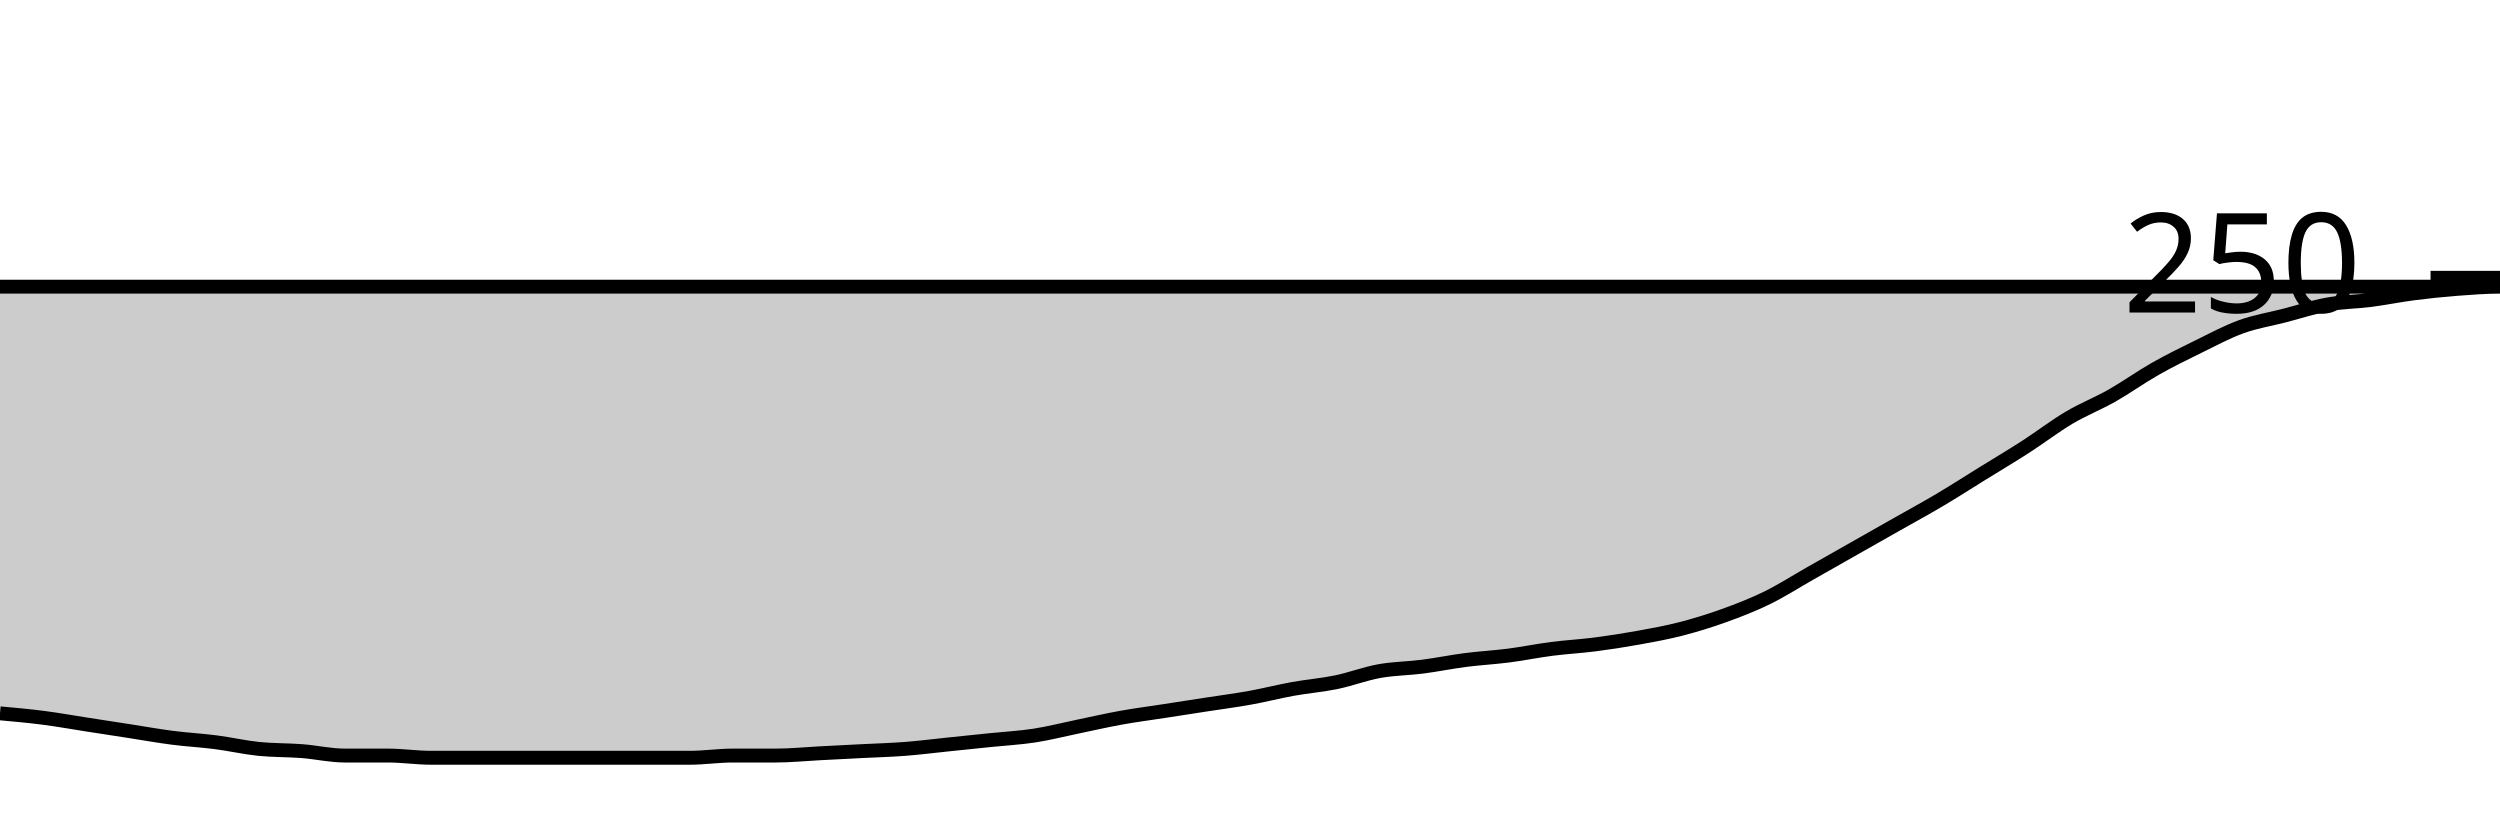
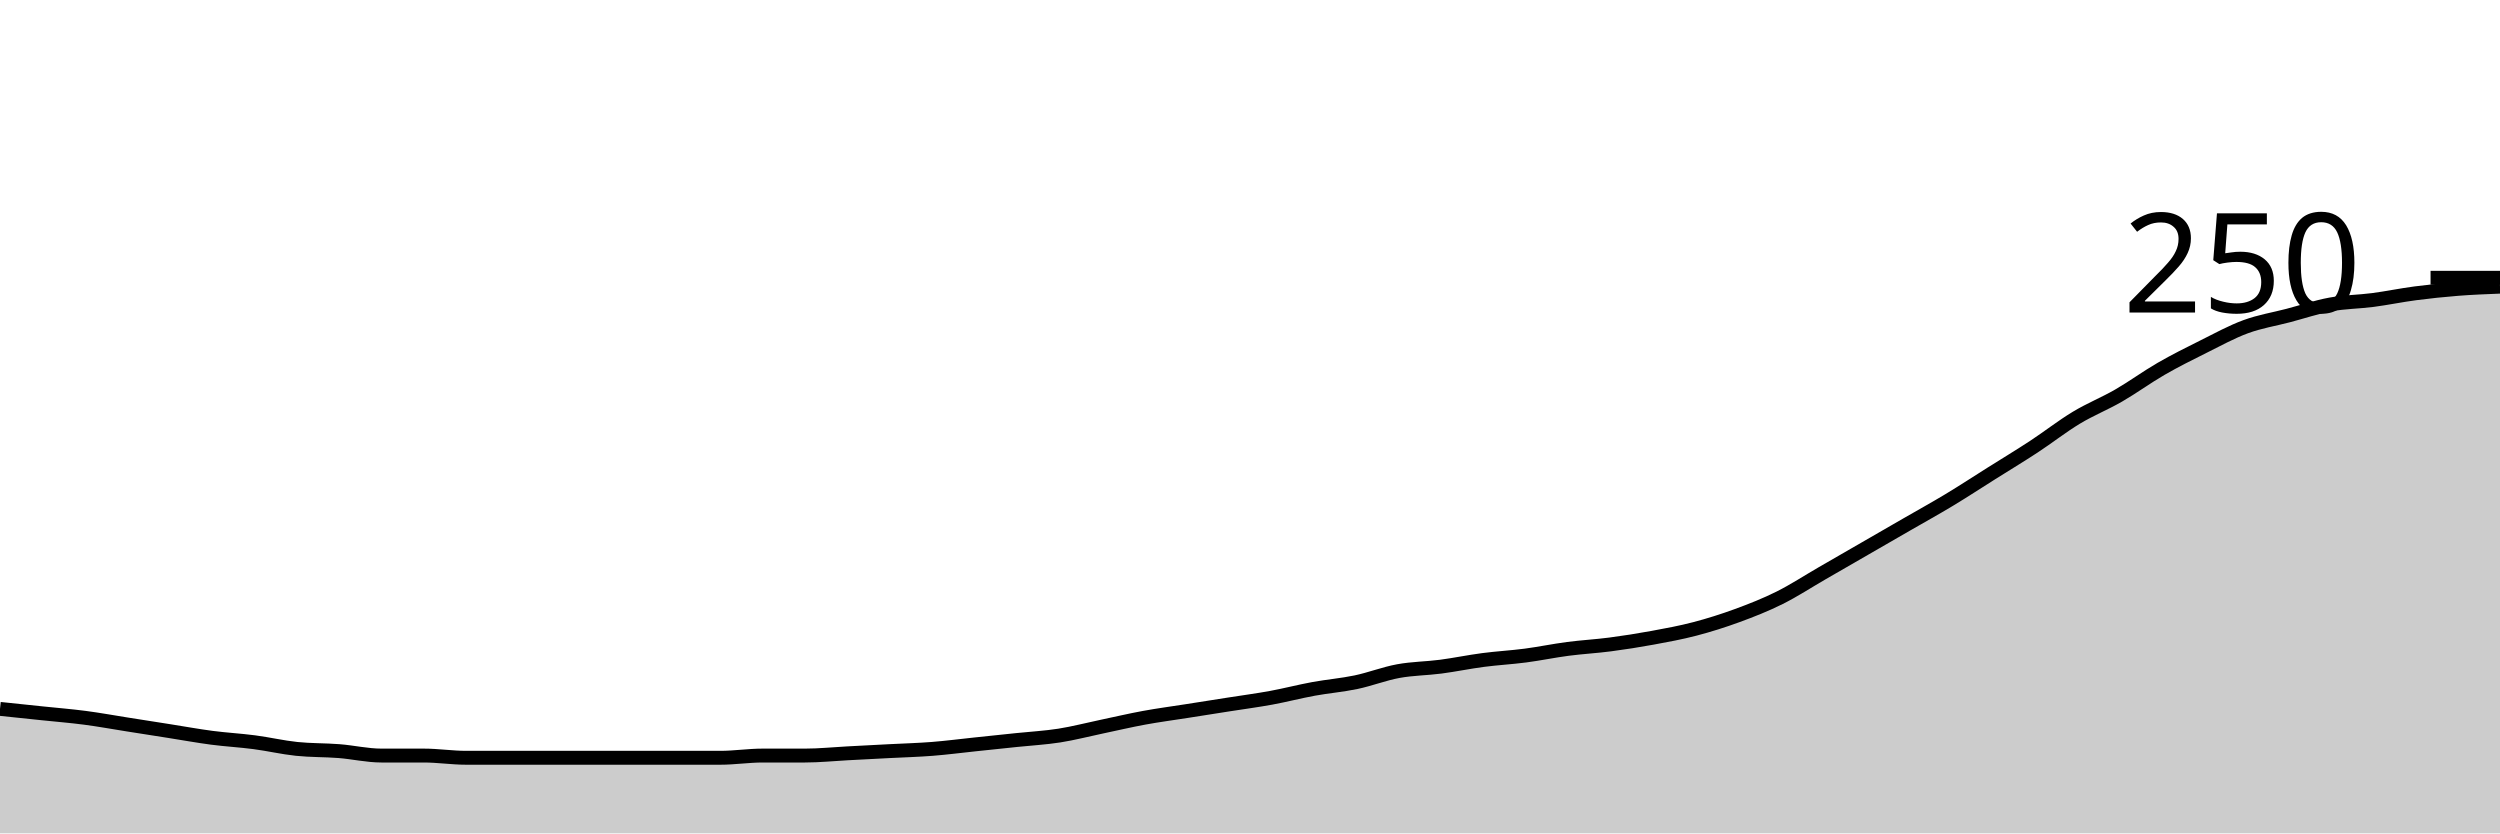
<svg xmlns="http://www.w3.org/2000/svg" viewBox="0 0 180 60">
  <g transform="translate(0,20)">
-     <path class="area" fill="rgba(0, 0, 0, 0.2)" d="M0,31.36C1.034,31.453,2.069,31.547,3.103,31.68C4.138,31.813,5.172,32,6.207,32.16C7.241,32.32,8.276,32.48,9.31,32.64C10.345,32.8,11.379,32.987,12.414,33.12C13.448,33.253,14.483,33.307,15.517,33.44C16.552,33.573,17.586,33.813,18.621,33.92C19.655,34.027,20.69,34,21.724,34.08C22.759,34.16,23.793,34.4,24.828,34.4C25.862,34.4,26.897,34.4,27.931,34.4C28.966,34.4,30,34.56,31.034,34.56C32.069,34.56,33.103,34.56,34.138,34.56C35.172,34.56,36.207,34.56,37.241,34.56C38.276,34.56,39.31,34.56,40.345,34.56C41.379,34.56,42.414,34.56,43.448,34.56C44.483,34.56,45.517,34.56,46.552,34.56C47.586,34.56,48.621,34.56,49.655,34.56C50.69,34.56,51.724,34.4,52.759,34.4C53.793,34.4,54.828,34.4,55.862,34.4C56.897,34.4,57.931,34.293,58.966,34.24C60,34.187,61.034,34.133,62.069,34.08C63.103,34.027,64.138,34,65.172,33.92C66.207,33.84,67.241,33.707,68.276,33.6C69.31,33.493,70.345,33.387,71.379,33.28C72.414,33.173,73.448,33.12,74.483,32.96C75.517,32.8,76.552,32.533,77.586,32.32C78.621,32.107,79.655,31.867,80.69,31.68C81.724,31.493,82.759,31.36,83.793,31.2C84.828,31.04,85.862,30.88,86.897,30.72C87.931,30.56,88.966,30.427,90,30.24C91.034,30.053,92.069,29.787,93.103,29.6C94.138,29.413,95.172,29.333,96.207,29.12C97.241,28.907,98.276,28.507,99.31,28.32C100.345,28.133,101.379,28.133,102.414,28C103.448,27.867,104.483,27.653,105.517,27.52C106.552,27.387,107.586,27.333,108.621,27.2C109.655,27.067,110.69,26.853,111.724,26.72C112.759,26.587,113.793,26.533,114.828,26.4C115.862,26.267,116.897,26.107,117.931,25.92C118.966,25.733,120,25.547,121.034,25.28C122.069,25.013,123.103,24.693,124.138,24.32C125.172,23.947,126.207,23.547,127.241,23.04C128.276,22.533,129.31,21.867,130.345,21.28C131.379,20.693,132.414,20.107,133.448,19.52C134.483,18.933,135.517,18.347,136.552,17.76C137.586,17.173,138.621,16.613,139.655,16C140.69,15.387,141.724,14.72,142.759,14.08C143.793,13.44,144.828,12.827,145.862,12.16C146.897,11.493,147.931,10.693,148.966,10.08C150,9.467,151.034,9.067,152.069,8.48C153.103,7.893,154.138,7.147,155.172,6.56C156.207,5.973,157.241,5.467,158.276,4.96C159.31,4.453,160.345,3.893,161.379,3.52C162.414,3.147,163.448,2.987,164.483,2.72C165.517,2.453,166.552,2.107,167.586,1.92C168.621,1.733,169.655,1.733,170.69,1.6C171.724,1.467,172.759,1.253,173.793,1.12C174.828,0.987,175.862,0.88,176.897,0.8C177.931,0.72,178.966,0.64,180,0.64C-18956.897,0.64,-38093.793,0.48,-57230.69,0.32L-57230.69,40C-38093.793,40,-18956.897,40,180,40C178.966,40,177.931,40,176.897,40C175.862,40,174.828,40,173.793,40C172.759,40,171.724,40,170.69,40C169.655,40,168.621,40,167.586,40C166.552,40,165.517,40,164.483,40C163.448,40,162.414,40,161.379,40C160.345,40,159.31,40,158.276,40C157.241,40,156.207,40,155.172,40C154.138,40,153.103,40,152.069,40C151.034,40,150,40,148.966,40C147.931,40,146.897,40,145.862,40C144.828,40,143.793,40,142.759,40C141.724,40,140.69,40,139.655,40C138.621,40,137.586,40,136.552,40C135.517,40,134.483,40,133.448,40C132.414,40,131.379,40,130.345,40C129.31,40,128.276,40,127.241,40C126.207,40,125.172,40,124.138,40C123.103,40,122.069,40,121.034,40C120,40,118.966,40,117.931,40C116.897,40,115.862,40,114.828,40C113.793,40,112.759,40,111.724,40C110.69,40,109.655,40,108.621,40C107.586,40,106.552,40,105.517,40C104.483,40,103.448,40,102.414,40C101.379,40,100.345,40,99.31,40C98.276,40,97.241,40,96.207,40C95.172,40,94.138,40,93.103,40C92.069,40,91.034,40,90,40C88.966,40,87.931,40,86.897,40C85.862,40,84.828,40,83.793,40C82.759,40,81.724,40,80.69,40C79.655,40,78.621,40,77.586,40C76.552,40,75.517,40,74.483,40C73.448,40,72.414,40,71.379,40C70.345,40,69.31,40,68.276,40C67.241,40,66.207,40,65.172,40C64.138,40,63.103,40,62.069,40C61.034,40,60,40,58.966,40C57.931,40,56.897,40,55.862,40C54.828,40,53.793,40,52.759,40C51.724,40,50.69,40,49.655,40C48.621,40,47.586,40,46.552,40C45.517,40,44.483,40,43.448,40C42.414,40,41.379,40,40.345,40C39.31,40,38.276,40,37.241,40C36.207,40,35.172,40,34.138,40C33.103,40,32.069,40,31.034,40C30,40,28.966,40,27.931,40C26.897,40,25.862,40,24.828,40C23.793,40,22.759,40,21.724,40C20.69,40,19.655,40,18.621,40C17.586,40,16.552,40,15.517,40C14.483,40,13.448,40,12.414,40C11.379,40,10.345,40,9.31,40C8.276,40,7.241,40,6.207,40C5.172,40,4.138,40,3.103,40C2.069,40,1.034,40,0,40Z" />
-     <path class="line" stroke="black" fill="none" d="M0,31.36C1.034,31.453,2.069,31.547,3.103,31.68C4.138,31.813,5.172,32,6.207,32.16C7.241,32.32,8.276,32.48,9.31,32.64C10.345,32.8,11.379,32.987,12.414,33.12C13.448,33.253,14.483,33.307,15.517,33.44C16.552,33.573,17.586,33.813,18.621,33.92C19.655,34.027,20.69,34,21.724,34.08C22.759,34.16,23.793,34.4,24.828,34.4C25.862,34.4,26.897,34.4,27.931,34.4C28.966,34.4,30,34.56,31.034,34.56C32.069,34.56,33.103,34.56,34.138,34.56C35.172,34.56,36.207,34.56,37.241,34.56C38.276,34.56,39.31,34.56,40.345,34.56C41.379,34.56,42.414,34.56,43.448,34.56C44.483,34.56,45.517,34.56,46.552,34.56C47.586,34.56,48.621,34.56,49.655,34.56C50.69,34.56,51.724,34.4,52.759,34.4C53.793,34.4,54.828,34.4,55.862,34.4C56.897,34.4,57.931,34.293,58.966,34.24C60,34.187,61.034,34.133,62.069,34.08C63.103,34.027,64.138,34,65.172,33.92C66.207,33.84,67.241,33.707,68.276,33.6C69.31,33.493,70.345,33.387,71.379,33.28C72.414,33.173,73.448,33.12,74.483,32.96C75.517,32.8,76.552,32.533,77.586,32.32C78.621,32.107,79.655,31.867,80.69,31.68C81.724,31.493,82.759,31.36,83.793,31.2C84.828,31.04,85.862,30.88,86.897,30.72C87.931,30.56,88.966,30.427,90,30.24C91.034,30.053,92.069,29.787,93.103,29.6C94.138,29.413,95.172,29.333,96.207,29.12C97.241,28.907,98.276,28.507,99.31,28.32C100.345,28.133,101.379,28.133,102.414,28C103.448,27.867,104.483,27.653,105.517,27.52C106.552,27.387,107.586,27.333,108.621,27.2C109.655,27.067,110.69,26.853,111.724,26.72C112.759,26.587,113.793,26.533,114.828,26.4C115.862,26.267,116.897,26.107,117.931,25.92C118.966,25.733,120,25.547,121.034,25.28C122.069,25.013,123.103,24.693,124.138,24.32C125.172,23.947,126.207,23.547,127.241,23.04C128.276,22.533,129.31,21.867,130.345,21.28C131.379,20.693,132.414,20.107,133.448,19.52C134.483,18.933,135.517,18.347,136.552,17.76C137.586,17.173,138.621,16.613,139.655,16C140.69,15.387,141.724,14.72,142.759,14.08C143.793,13.44,144.828,12.827,145.862,12.16C146.897,11.493,147.931,10.693,148.966,10.08C150,9.467,151.034,9.067,152.069,8.48C153.103,7.893,154.138,7.147,155.172,6.56C156.207,5.973,157.241,5.467,158.276,4.96C159.31,4.453,160.345,3.893,161.379,3.52C162.414,3.147,163.448,2.987,164.483,2.72C165.517,2.453,166.552,2.107,167.586,1.92C168.621,1.733,169.655,1.733,170.69,1.6C171.724,1.467,172.759,1.253,173.793,1.12C174.828,0.987,175.862,0.88,176.897,0.8C177.931,0.72,178.966,0.64,180,0.64C-18956.897,0.64,-38093.793,0.48,-57230.69,0.32" />
+     <path class="area" fill="rgba(0, 0, 0, 0.2)" d="M0,31.04C1.017,31.147,2.034,31.253,3.051,31.36C4.068,31.467,5.085,31.547,6.102,31.68C7.119,31.813,8.136,32,9.153,32.16C10.169,32.32,11.186,32.48,12.203,32.64C13.22,32.8,14.237,32.987,15.254,33.12C16.271,33.253,17.288,33.307,18.305,33.44C19.322,33.573,20.339,33.813,21.356,33.92C22.373,34.027,23.39,34,24.407,34.08C25.424,34.16,26.441,34.4,27.458,34.4C28.475,34.4,29.492,34.4,30.508,34.4C31.525,34.4,32.542,34.56,33.559,34.56C34.576,34.56,35.593,34.56,36.61,34.56C37.627,34.56,38.644,34.56,39.661,34.56C40.678,34.56,41.695,34.56,42.712,34.56C43.729,34.56,44.746,34.56,45.763,34.56C46.78,34.56,47.797,34.56,48.814,34.56C49.831,34.56,50.847,34.56,51.864,34.56C52.881,34.56,53.898,34.4,54.915,34.4C55.932,34.4,56.949,34.4,57.966,34.4C58.983,34.4,60,34.293,61.017,34.24C62.034,34.187,63.051,34.133,64.068,34.08C65.085,34.027,66.102,34,67.119,33.92C68.136,33.84,69.153,33.707,70.169,33.6C71.186,33.493,72.203,33.387,73.22,33.28C74.237,33.173,75.254,33.12,76.271,32.96C77.288,32.8,78.305,32.533,79.322,32.32C80.339,32.107,81.356,31.867,82.373,31.68C83.39,31.493,84.407,31.36,85.424,31.2C86.441,31.04,87.458,30.88,88.475,30.72C89.492,30.56,90.508,30.427,91.525,30.24C92.542,30.053,93.559,29.787,94.576,29.6C95.593,29.413,96.61,29.333,97.627,29.12C98.644,28.907,99.661,28.507,100.678,28.32C101.695,28.133,102.712,28.133,103.729,28C104.746,27.867,105.763,27.653,106.78,27.52C107.797,27.387,108.814,27.333,109.831,27.2C110.847,27.067,111.864,26.853,112.881,26.72C113.898,26.587,114.915,26.533,115.932,26.4C116.949,26.267,117.966,26.107,118.983,25.92C120,25.733,121.017,25.547,122.034,25.28C123.051,25.013,124.068,24.693,125.085,24.32C126.102,23.947,127.119,23.547,128.136,23.04C129.153,22.533,130.169,21.867,131.186,21.28C132.203,20.693,133.22,20.107,134.237,19.52C135.254,18.933,136.271,18.347,137.288,17.76C138.305,17.173,139.322,16.613,140.339,16C141.356,15.387,142.373,14.72,143.39,14.08C144.407,13.44,145.424,12.827,146.441,12.16C147.458,11.493,148.475,10.693,149.492,10.08C150.508,9.467,151.525,9.067,152.542,8.48C153.559,7.893,154.576,7.147,155.593,6.56C156.61,5.973,157.627,5.467,158.644,4.96C159.661,4.453,160.678,3.893,161.695,3.52C162.712,3.147,163.729,2.987,164.746,2.72C165.763,2.453,166.78,2.107,167.797,1.92C168.814,1.733,169.831,1.733,170.847,1.6C171.864,1.467,172.881,1.253,173.898,1.12C174.915,0.987,175.932,0.88,176.949,0.8C177.966,0.72,178.983,0.68,180,0.64L180,40C178.983,40,177.966,40,176.949,40C175.932,40,174.915,40,173.898,40C172.881,40,171.864,40,170.847,40C169.831,40,168.814,40,167.797,40C166.78,40,165.763,40,164.746,40C163.729,40,162.712,40,161.695,40C160.678,40,159.661,40,158.644,40C157.627,40,156.61,40,155.593,40C154.576,40,153.559,40,152.542,40C151.525,40,150.508,40,149.492,40C148.475,40,147.458,40,146.441,40C145.424,40,144.407,40,143.39,40C142.373,40,141.356,40,140.339,40C139.322,40,138.305,40,137.288,40C136.271,40,135.254,40,134.237,40C133.22,40,132.203,40,131.186,40C130.169,40,129.153,40,128.136,40C127.119,40,126.102,40,125.085,40C124.068,40,123.051,40,122.034,40C121.017,40,120,40,118.983,40C117.966,40,116.949,40,115.932,40C114.915,40,113.898,40,112.881,40C111.864,40,110.847,40,109.831,40C108.814,40,107.797,40,106.78,40C105.763,40,104.746,40,103.729,40C102.712,40,101.695,40,100.678,40C99.661,40,98.644,40,97.627,40C96.61,40,95.593,40,94.576,40C93.559,40,92.542,40,91.525,40C90.508,40,89.492,40,88.475,40C87.458,40,86.441,40,85.424,40C84.407,40,83.39,40,82.373,40C81.356,40,80.339,40,79.322,40C78.305,40,77.288,40,76.271,40C75.254,40,74.237,40,73.22,40C72.203,40,71.186,40,70.169,40C69.153,40,68.136,40,67.119,40C66.102,40,65.085,40,64.068,40C63.051,40,62.034,40,61.017,40C60,40,58.983,40,57.966,40C56.949,40,55.932,40,54.915,40C53.898,40,52.881,40,51.864,40C50.847,40,49.831,40,48.814,40C47.797,40,46.78,40,45.763,40C44.746,40,43.729,40,42.712,40C41.695,40,40.678,40,39.661,40C38.644,40,37.627,40,36.61,40C35.593,40,34.576,40,33.559,40C32.542,40,31.525,40,30.508,40C29.492,40,28.475,40,27.458,40C26.441,40,25.424,40,24.407,40C23.39,40,22.373,40,21.356,40C20.339,40,19.322,40,18.305,40C17.288,40,16.271,40,15.254,40C14.237,40,13.22,40,12.203,40C11.186,40,10.169,40,9.153,40C8.136,40,7.119,40,6.102,40C5.085,40,4.068,40,3.051,40C2.034,40,1.017,40,0,40Z" />
+     <path class="line" stroke="black" fill="none" d="M0,31.04C1.017,31.147,2.034,31.253,3.051,31.36C4.068,31.467,5.085,31.547,6.102,31.68C7.119,31.813,8.136,32,9.153,32.16C10.169,32.32,11.186,32.48,12.203,32.64C13.22,32.8,14.237,32.987,15.254,33.12C16.271,33.253,17.288,33.307,18.305,33.44C19.322,33.573,20.339,33.813,21.356,33.92C22.373,34.027,23.39,34,24.407,34.08C25.424,34.16,26.441,34.4,27.458,34.4C28.475,34.4,29.492,34.4,30.508,34.4C31.525,34.4,32.542,34.56,33.559,34.56C34.576,34.56,35.593,34.56,36.61,34.56C37.627,34.56,38.644,34.56,39.661,34.56C40.678,34.56,41.695,34.56,42.712,34.56C43.729,34.56,44.746,34.56,45.763,34.56C46.78,34.56,47.797,34.56,48.814,34.56C49.831,34.56,50.847,34.56,51.864,34.56C52.881,34.56,53.898,34.4,54.915,34.4C55.932,34.4,56.949,34.4,57.966,34.4C58.983,34.4,60,34.293,61.017,34.24C62.034,34.187,63.051,34.133,64.068,34.08C65.085,34.027,66.102,34,67.119,33.92C68.136,33.84,69.153,33.707,70.169,33.6C71.186,33.493,72.203,33.387,73.22,33.28C74.237,33.173,75.254,33.12,76.271,32.96C77.288,32.8,78.305,32.533,79.322,32.32C80.339,32.107,81.356,31.867,82.373,31.68C83.39,31.493,84.407,31.36,85.424,31.2C86.441,31.04,87.458,30.88,88.475,30.72C89.492,30.56,90.508,30.427,91.525,30.24C92.542,30.053,93.559,29.787,94.576,29.6C95.593,29.413,96.61,29.333,97.627,29.12C98.644,28.907,99.661,28.507,100.678,28.32C101.695,28.133,102.712,28.133,103.729,28C104.746,27.867,105.763,27.653,106.78,27.52C107.797,27.387,108.814,27.333,109.831,27.2C110.847,27.067,111.864,26.853,112.881,26.72C113.898,26.587,114.915,26.533,115.932,26.4C116.949,26.267,117.966,26.107,118.983,25.92C120,25.733,121.017,25.547,122.034,25.28C123.051,25.013,124.068,24.693,125.085,24.32C126.102,23.947,127.119,23.547,128.136,23.04C129.153,22.533,130.169,21.867,131.186,21.28C132.203,20.693,133.22,20.107,134.237,19.52C135.254,18.933,136.271,18.347,137.288,17.76C138.305,17.173,139.322,16.613,140.339,16C141.356,15.387,142.373,14.72,143.39,14.08C144.407,13.44,145.424,12.827,146.441,12.16C147.458,11.493,148.475,10.693,149.492,10.08C150.508,9.467,151.525,9.067,152.542,8.48C153.559,7.893,154.576,7.147,155.593,6.56C156.61,5.973,157.627,5.467,158.644,4.96C159.661,4.453,160.678,3.893,161.695,3.52C162.712,3.147,163.729,2.987,164.746,2.72C165.763,2.453,166.78,2.107,167.797,1.92C168.814,1.733,169.831,1.733,170.847,1.6C171.864,1.467,172.881,1.253,173.898,1.12C174.915,0.987,175.932,0.88,176.949,0.8C177.966,0.72,178.983,0.68,180,0.64" />
    <path class="axis-ceiling" stroke-width="1" stroke="black" fill="none" d="M175,0L180,0" />
    <text class="axis-ceiling-label" font-family="sans-serif" text-anchor="end" font-size="10px" x="170" y="2.5">250</text>
  </g>
</svg>
